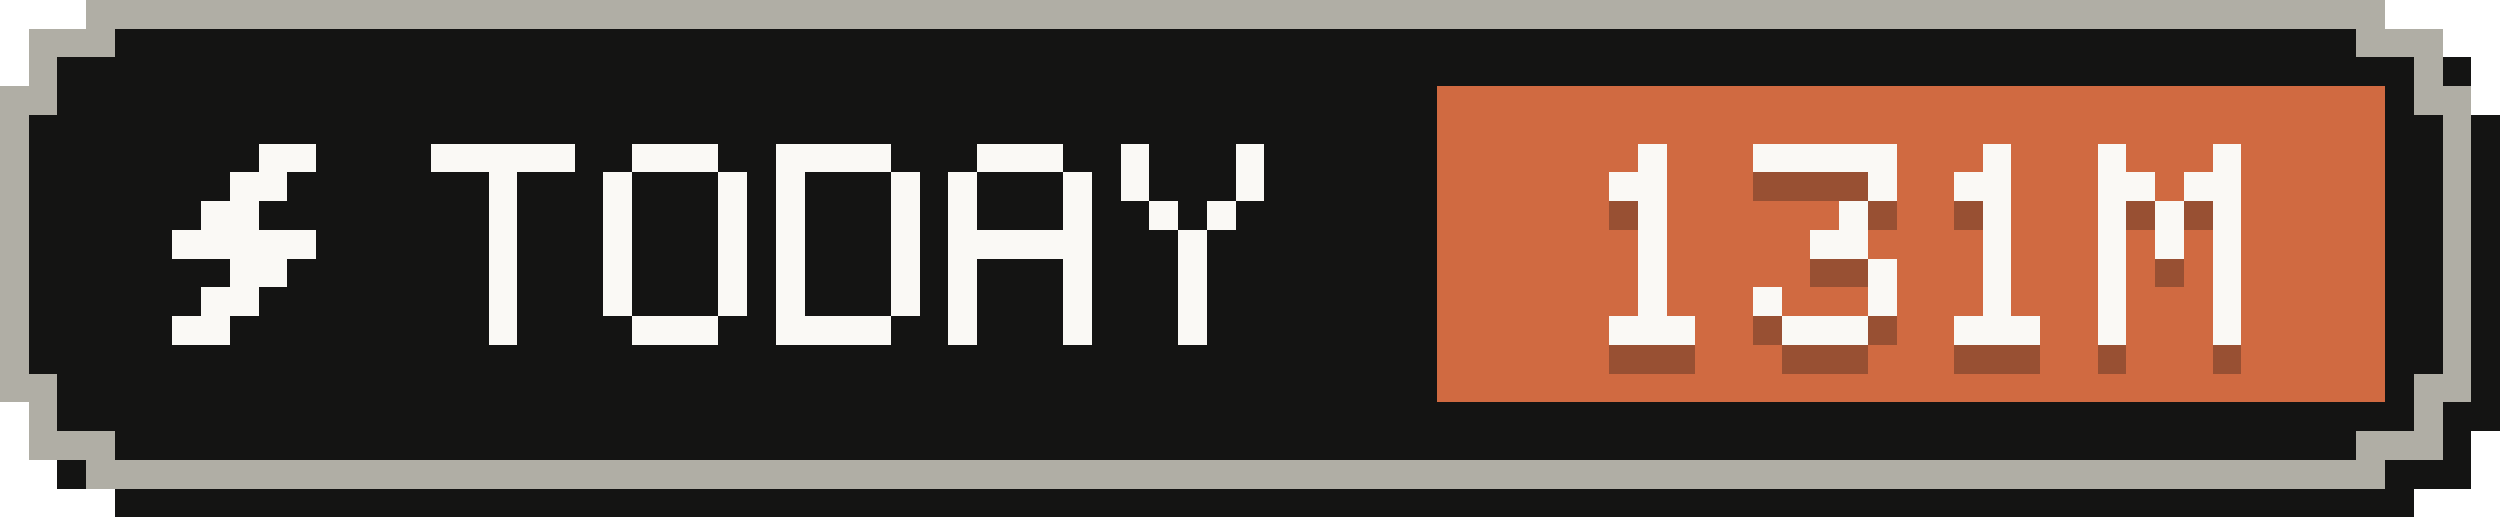
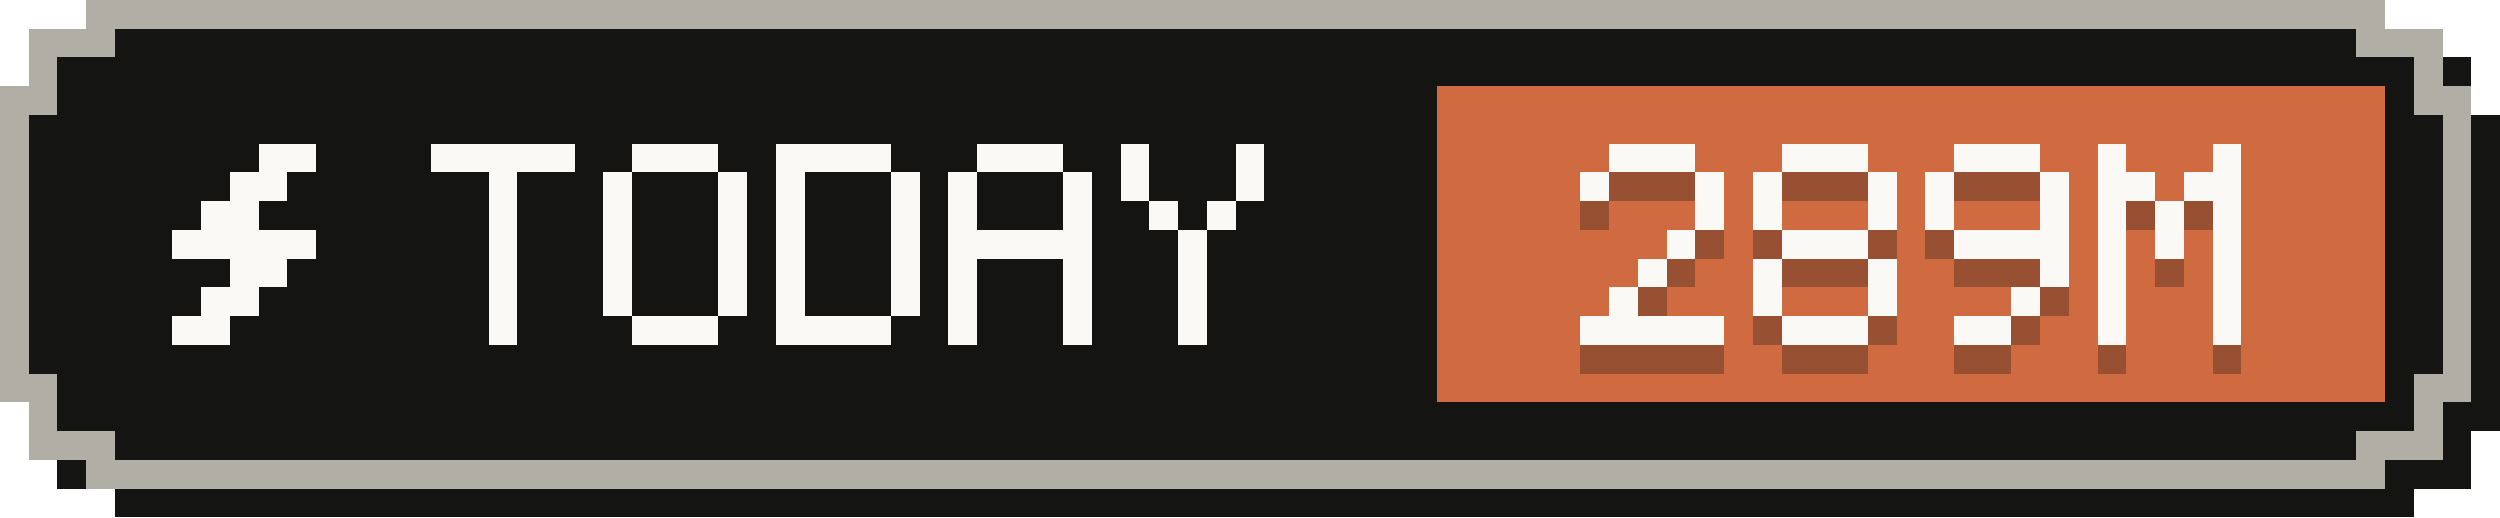
- <svg xmlns="http://www.w3.org/2000/svg" width="87" height="18" viewBox="0 0 87 18" role="img" aria-label="Tokens today: 131M">
+ <svg xmlns="http://www.w3.org/2000/svg" width="87" height="18" viewBox="0 0 87 18" role="img" aria-label="Tokens today: 289M">
  <g shape-rendering="crispEdges">
    <path fill="#141413" d="M4,1 H84 V2 H86 V4 H87 V15 H86 V17 H84 V18 H4 V17 H2 V15 H1 V4 H2 V2 H4 Z" />
    <path fill="#b0aea5" d="M3,0 H83 V1 H85 V3 H86 V14 H85 V16 H83 V17 H3 V16 H1 V14 H0 V3 H1 V1 H3 Z" />
    <path fill="#141413" d="M4,1 H82 V2 H84 V4 H85 V13 H84 V15 H82 V16 H4 V15 H2 V13 H1 V4 H2 V2 H4 Z" />
    <rect fill="#d06a41" x="50" y="3" width="33" height="11" />
    <g fill="#faf9f5">
      <rect x="9" y="5" width="2" height="1" />
      <rect x="8" y="6" width="2" height="1" />
      <rect x="7" y="7" width="2" height="1" />
      <rect x="6" y="8" width="5" height="1" />
      <rect x="8" y="9" width="2" height="1" />
      <rect x="7" y="10" width="2" height="1" />
      <rect x="6" y="11" width="2" height="1" />
    </g>
    <g fill="#faf9f5">
      <rect x="15" y="5" width="5" height="1" />
      <rect x="17" y="6" width="1" height="1" />
      <rect x="17" y="7" width="1" height="1" />
      <rect x="17" y="8" width="1" height="1" />
      <rect x="17" y="9" width="1" height="1" />
      <rect x="17" y="10" width="1" height="1" />
      <rect x="17" y="11" width="1" height="1" />
      <rect x="22" y="5" width="3" height="1" />
      <rect x="21" y="6" width="1" height="1" />
      <rect x="25" y="6" width="1" height="1" />
      <rect x="21" y="7" width="1" height="1" />
      <rect x="25" y="7" width="1" height="1" />
      <rect x="21" y="8" width="1" height="1" />
      <rect x="25" y="8" width="1" height="1" />
      <rect x="21" y="9" width="1" height="1" />
      <rect x="25" y="9" width="1" height="1" />
      <rect x="21" y="10" width="1" height="1" />
      <rect x="25" y="10" width="1" height="1" />
      <rect x="22" y="11" width="3" height="1" />
      <rect x="27" y="5" width="4" height="1" />
      <rect x="27" y="6" width="1" height="1" />
      <rect x="31" y="6" width="1" height="1" />
      <rect x="27" y="7" width="1" height="1" />
      <rect x="31" y="7" width="1" height="1" />
      <rect x="27" y="8" width="1" height="1" />
      <rect x="31" y="8" width="1" height="1" />
      <rect x="27" y="9" width="1" height="1" />
      <rect x="31" y="9" width="1" height="1" />
      <rect x="27" y="10" width="1" height="1" />
      <rect x="31" y="10" width="1" height="1" />
      <rect x="27" y="11" width="4" height="1" />
      <rect x="34" y="5" width="3" height="1" />
      <rect x="33" y="6" width="1" height="1" />
      <rect x="37" y="6" width="1" height="1" />
      <rect x="33" y="7" width="1" height="1" />
      <rect x="37" y="7" width="1" height="1" />
      <rect x="33" y="8" width="5" height="1" />
      <rect x="33" y="9" width="1" height="1" />
      <rect x="37" y="9" width="1" height="1" />
      <rect x="33" y="10" width="1" height="1" />
      <rect x="37" y="10" width="1" height="1" />
      <rect x="33" y="11" width="1" height="1" />
      <rect x="37" y="11" width="1" height="1" />
      <rect x="39" y="5" width="1" height="1" />
      <rect x="43" y="5" width="1" height="1" />
      <rect x="39" y="6" width="1" height="1" />
      <rect x="43" y="6" width="1" height="1" />
      <rect x="40" y="7" width="1" height="1" />
      <rect x="42" y="7" width="1" height="1" />
      <rect x="41" y="8" width="1" height="1" />
      <rect x="41" y="9" width="1" height="1" />
      <rect x="41" y="10" width="1" height="1" />
      <rect x="41" y="11" width="1" height="1" />
    </g>
    <g fill="#141413" fill-opacity=".3">
-       <rect x="57" y="6" width="1" height="1" />
-       <rect x="56" y="7" width="2" height="1" />
-       <rect x="57" y="8" width="1" height="1" />
-       <rect x="57" y="9" width="1" height="1" />
+       <rect x="56" y="6" width="3" height="1" />
+       <rect x="55" y="7" width="1" height="1" />
+       <rect x="59" y="7" width="1" height="1" />
+       <rect x="59" y="8" width="1" height="1" />
+       <rect x="58" y="9" width="1" height="1" />
      <rect x="57" y="10" width="1" height="1" />
-       <rect x="57" y="11" width="1" height="1" />
-       <rect x="56" y="12" width="3" height="1" />
-       <rect x="61" y="6" width="5" height="1" />
+       <rect x="56" y="11" width="1" height="1" />
+       <rect x="55" y="12" width="5" height="1" />
+       <rect x="62" y="6" width="3" height="1" />
+       <rect x="61" y="7" width="1" height="1" />
      <rect x="65" y="7" width="1" height="1" />
-       <rect x="64" y="8" width="1" height="1" />
-       <rect x="63" y="9" width="2" height="1" />
+       <rect x="61" y="8" width="1" height="1" />
+       <rect x="65" y="8" width="1" height="1" />
+       <rect x="62" y="9" width="3" height="1" />
+       <rect x="61" y="10" width="1" height="1" />
      <rect x="65" y="10" width="1" height="1" />
      <rect x="61" y="11" width="1" height="1" />
      <rect x="65" y="11" width="1" height="1" />
      <rect x="62" y="12" width="3" height="1" />
-       <rect x="69" y="6" width="1" height="1" />
-       <rect x="68" y="7" width="2" height="1" />
-       <rect x="69" y="8" width="1" height="1" />
-       <rect x="69" y="9" width="1" height="1" />
-       <rect x="69" y="10" width="1" height="1" />
-       <rect x="69" y="11" width="1" height="1" />
-       <rect x="68" y="12" width="3" height="1" />
+       <rect x="68" y="6" width="3" height="1" />
+       <rect x="67" y="7" width="1" height="1" />
+       <rect x="71" y="7" width="1" height="1" />
+       <rect x="67" y="8" width="1" height="1" />
+       <rect x="71" y="8" width="1" height="1" />
+       <rect x="68" y="9" width="4" height="1" />
+       <rect x="71" y="10" width="1" height="1" />
+       <rect x="70" y="11" width="1" height="1" />
+       <rect x="68" y="12" width="2" height="1" />
      <rect x="73" y="6" width="1" height="1" />
      <rect x="77" y="6" width="1" height="1" />
      <rect x="73" y="7" width="2" height="1" />
      <rect x="76" y="7" width="2" height="1" />
      <rect x="73" y="8" width="1" height="1" />
      <rect x="75" y="8" width="1" height="1" />
      <rect x="77" y="8" width="1" height="1" />
      <rect x="73" y="9" width="1" height="1" />
      <rect x="75" y="9" width="1" height="1" />
      <rect x="77" y="9" width="1" height="1" />
      <rect x="73" y="10" width="1" height="1" />
      <rect x="77" y="10" width="1" height="1" />
      <rect x="73" y="11" width="1" height="1" />
      <rect x="77" y="11" width="1" height="1" />
      <rect x="73" y="12" width="1" height="1" />
      <rect x="77" y="12" width="1" height="1" />
    </g>
    <g fill="#faf9f5">
-       <rect x="57" y="5" width="1" height="1" />
-       <rect x="56" y="6" width="2" height="1" />
-       <rect x="57" y="7" width="1" height="1" />
-       <rect x="57" y="8" width="1" height="1" />
+       <rect x="56" y="5" width="3" height="1" />
+       <rect x="55" y="6" width="1" height="1" />
+       <rect x="59" y="6" width="1" height="1" />
+       <rect x="59" y="7" width="1" height="1" />
+       <rect x="58" y="8" width="1" height="1" />
      <rect x="57" y="9" width="1" height="1" />
-       <rect x="57" y="10" width="1" height="1" />
-       <rect x="56" y="11" width="3" height="1" />
-       <rect x="61" y="5" width="5" height="1" />
+       <rect x="56" y="10" width="1" height="1" />
+       <rect x="55" y="11" width="5" height="1" />
+       <rect x="62" y="5" width="3" height="1" />
+       <rect x="61" y="6" width="1" height="1" />
      <rect x="65" y="6" width="1" height="1" />
-       <rect x="64" y="7" width="1" height="1" />
-       <rect x="63" y="8" width="2" height="1" />
+       <rect x="61" y="7" width="1" height="1" />
+       <rect x="65" y="7" width="1" height="1" />
+       <rect x="62" y="8" width="3" height="1" />
+       <rect x="61" y="9" width="1" height="1" />
      <rect x="65" y="9" width="1" height="1" />
      <rect x="61" y="10" width="1" height="1" />
      <rect x="65" y="10" width="1" height="1" />
      <rect x="62" y="11" width="3" height="1" />
-       <rect x="69" y="5" width="1" height="1" />
-       <rect x="68" y="6" width="2" height="1" />
-       <rect x="69" y="7" width="1" height="1" />
-       <rect x="69" y="8" width="1" height="1" />
-       <rect x="69" y="9" width="1" height="1" />
-       <rect x="69" y="10" width="1" height="1" />
-       <rect x="68" y="11" width="3" height="1" />
+       <rect x="68" y="5" width="3" height="1" />
+       <rect x="67" y="6" width="1" height="1" />
+       <rect x="71" y="6" width="1" height="1" />
+       <rect x="67" y="7" width="1" height="1" />
+       <rect x="71" y="7" width="1" height="1" />
+       <rect x="68" y="8" width="4" height="1" />
+       <rect x="71" y="9" width="1" height="1" />
+       <rect x="70" y="10" width="1" height="1" />
+       <rect x="68" y="11" width="2" height="1" />
      <rect x="73" y="5" width="1" height="1" />
      <rect x="77" y="5" width="1" height="1" />
      <rect x="73" y="6" width="2" height="1" />
      <rect x="76" y="6" width="2" height="1" />
      <rect x="73" y="7" width="1" height="1" />
      <rect x="75" y="7" width="1" height="1" />
      <rect x="77" y="7" width="1" height="1" />
      <rect x="73" y="8" width="1" height="1" />
      <rect x="75" y="8" width="1" height="1" />
      <rect x="77" y="8" width="1" height="1" />
      <rect x="73" y="9" width="1" height="1" />
      <rect x="77" y="9" width="1" height="1" />
      <rect x="73" y="10" width="1" height="1" />
      <rect x="77" y="10" width="1" height="1" />
      <rect x="73" y="11" width="1" height="1" />
      <rect x="77" y="11" width="1" height="1" />
    </g>
  </g>
</svg>
